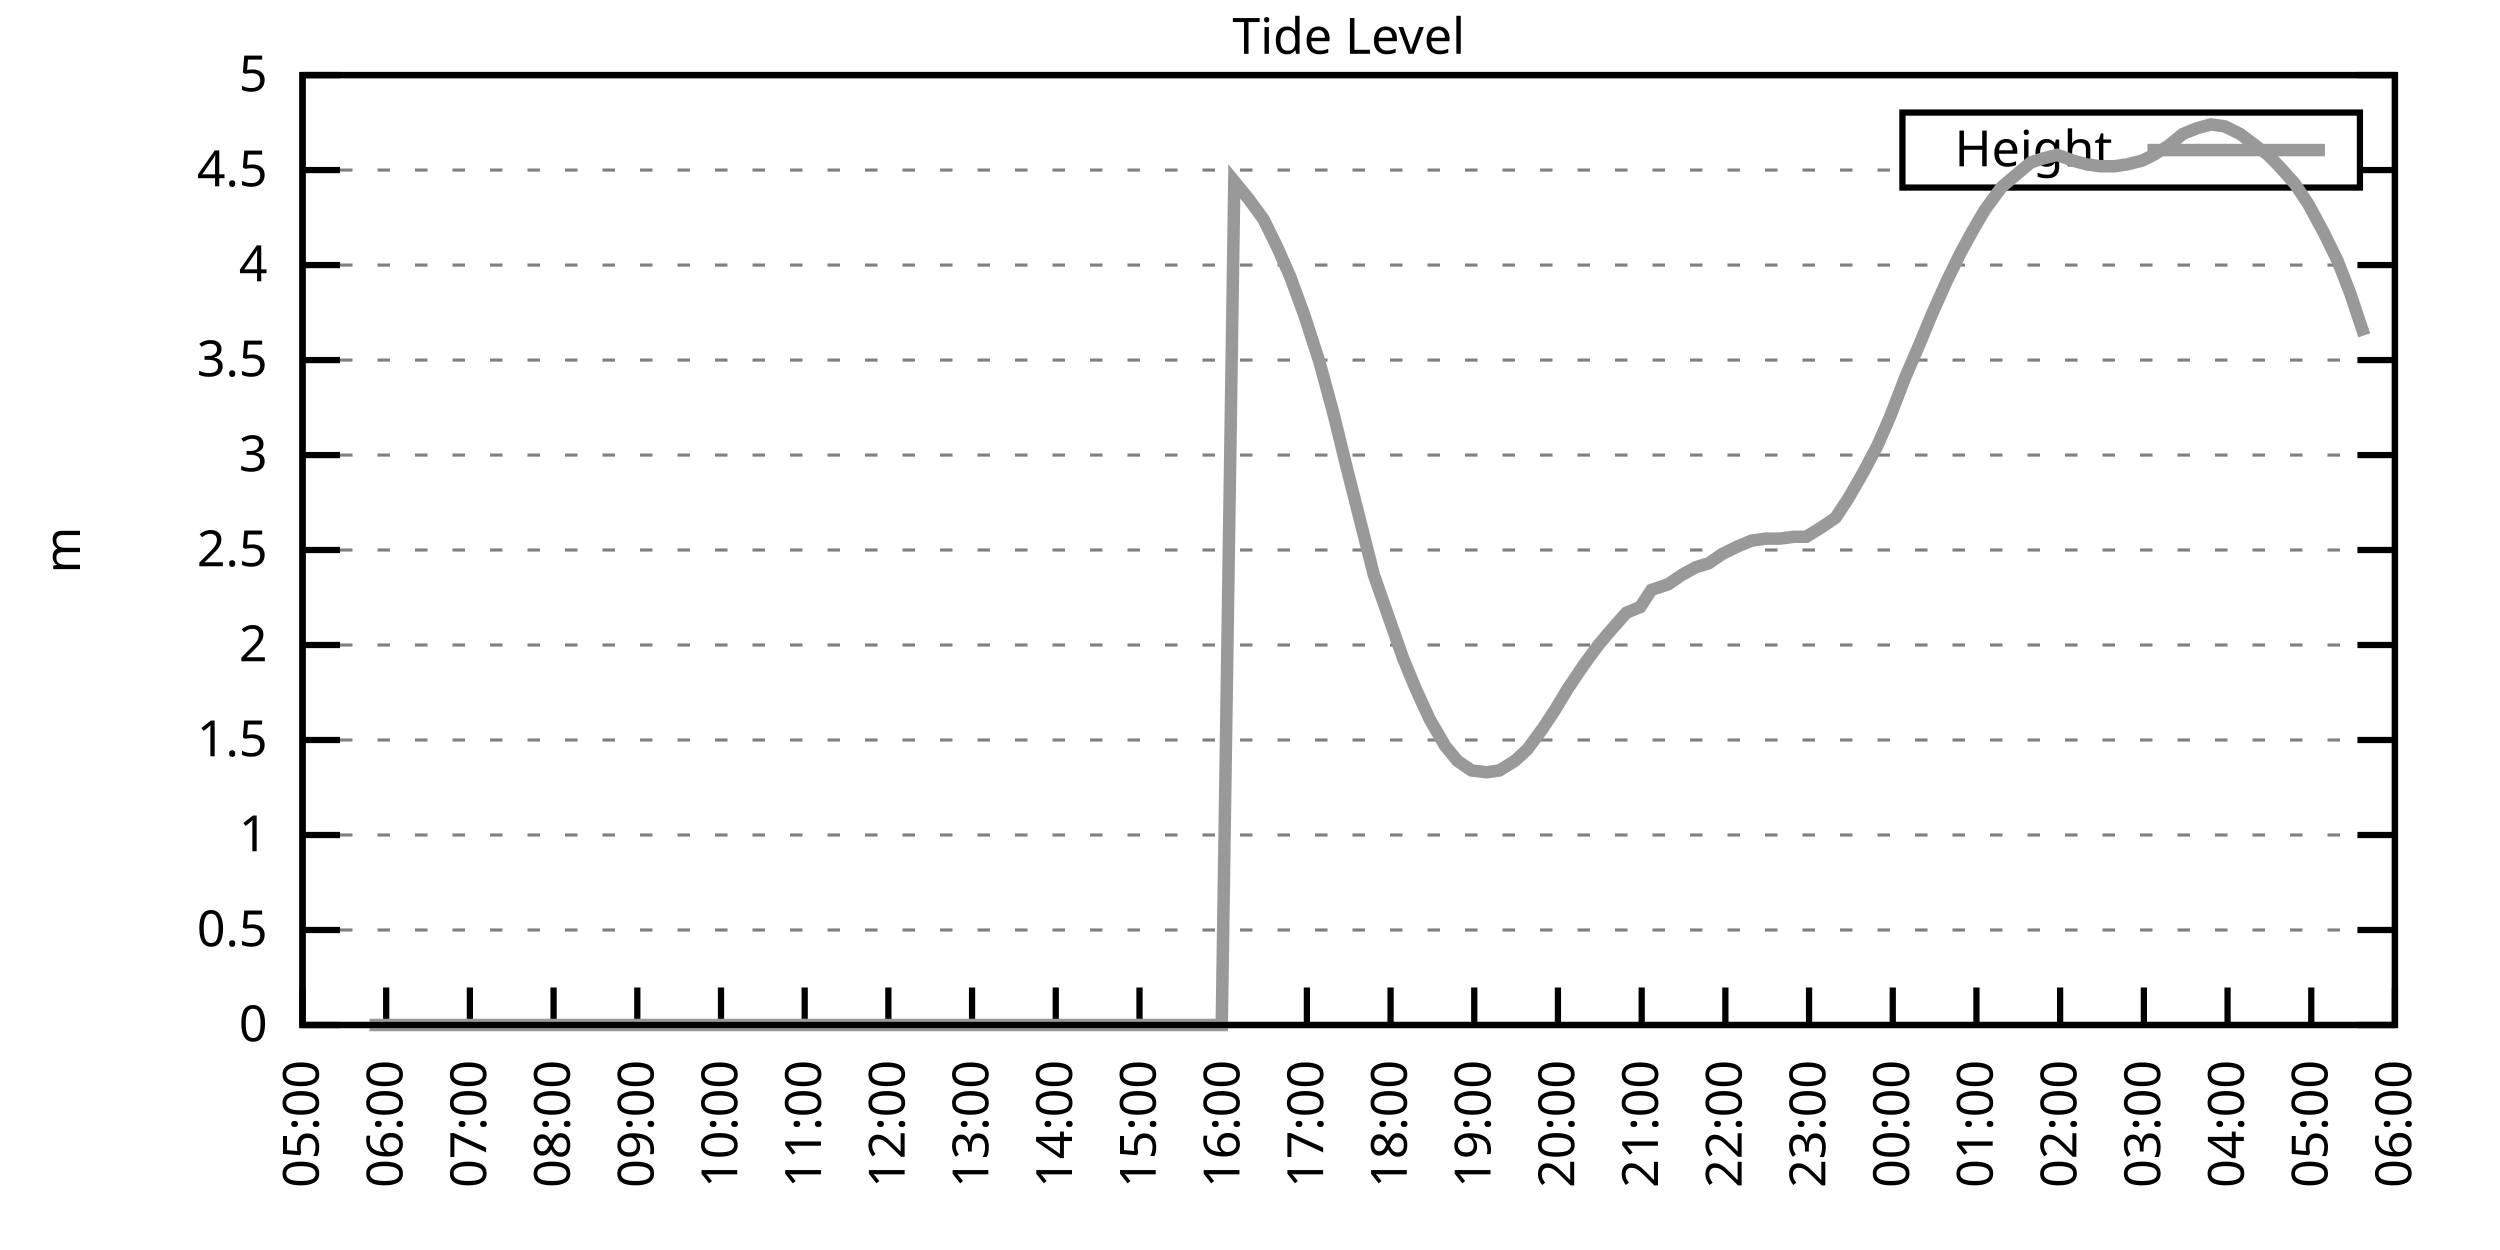
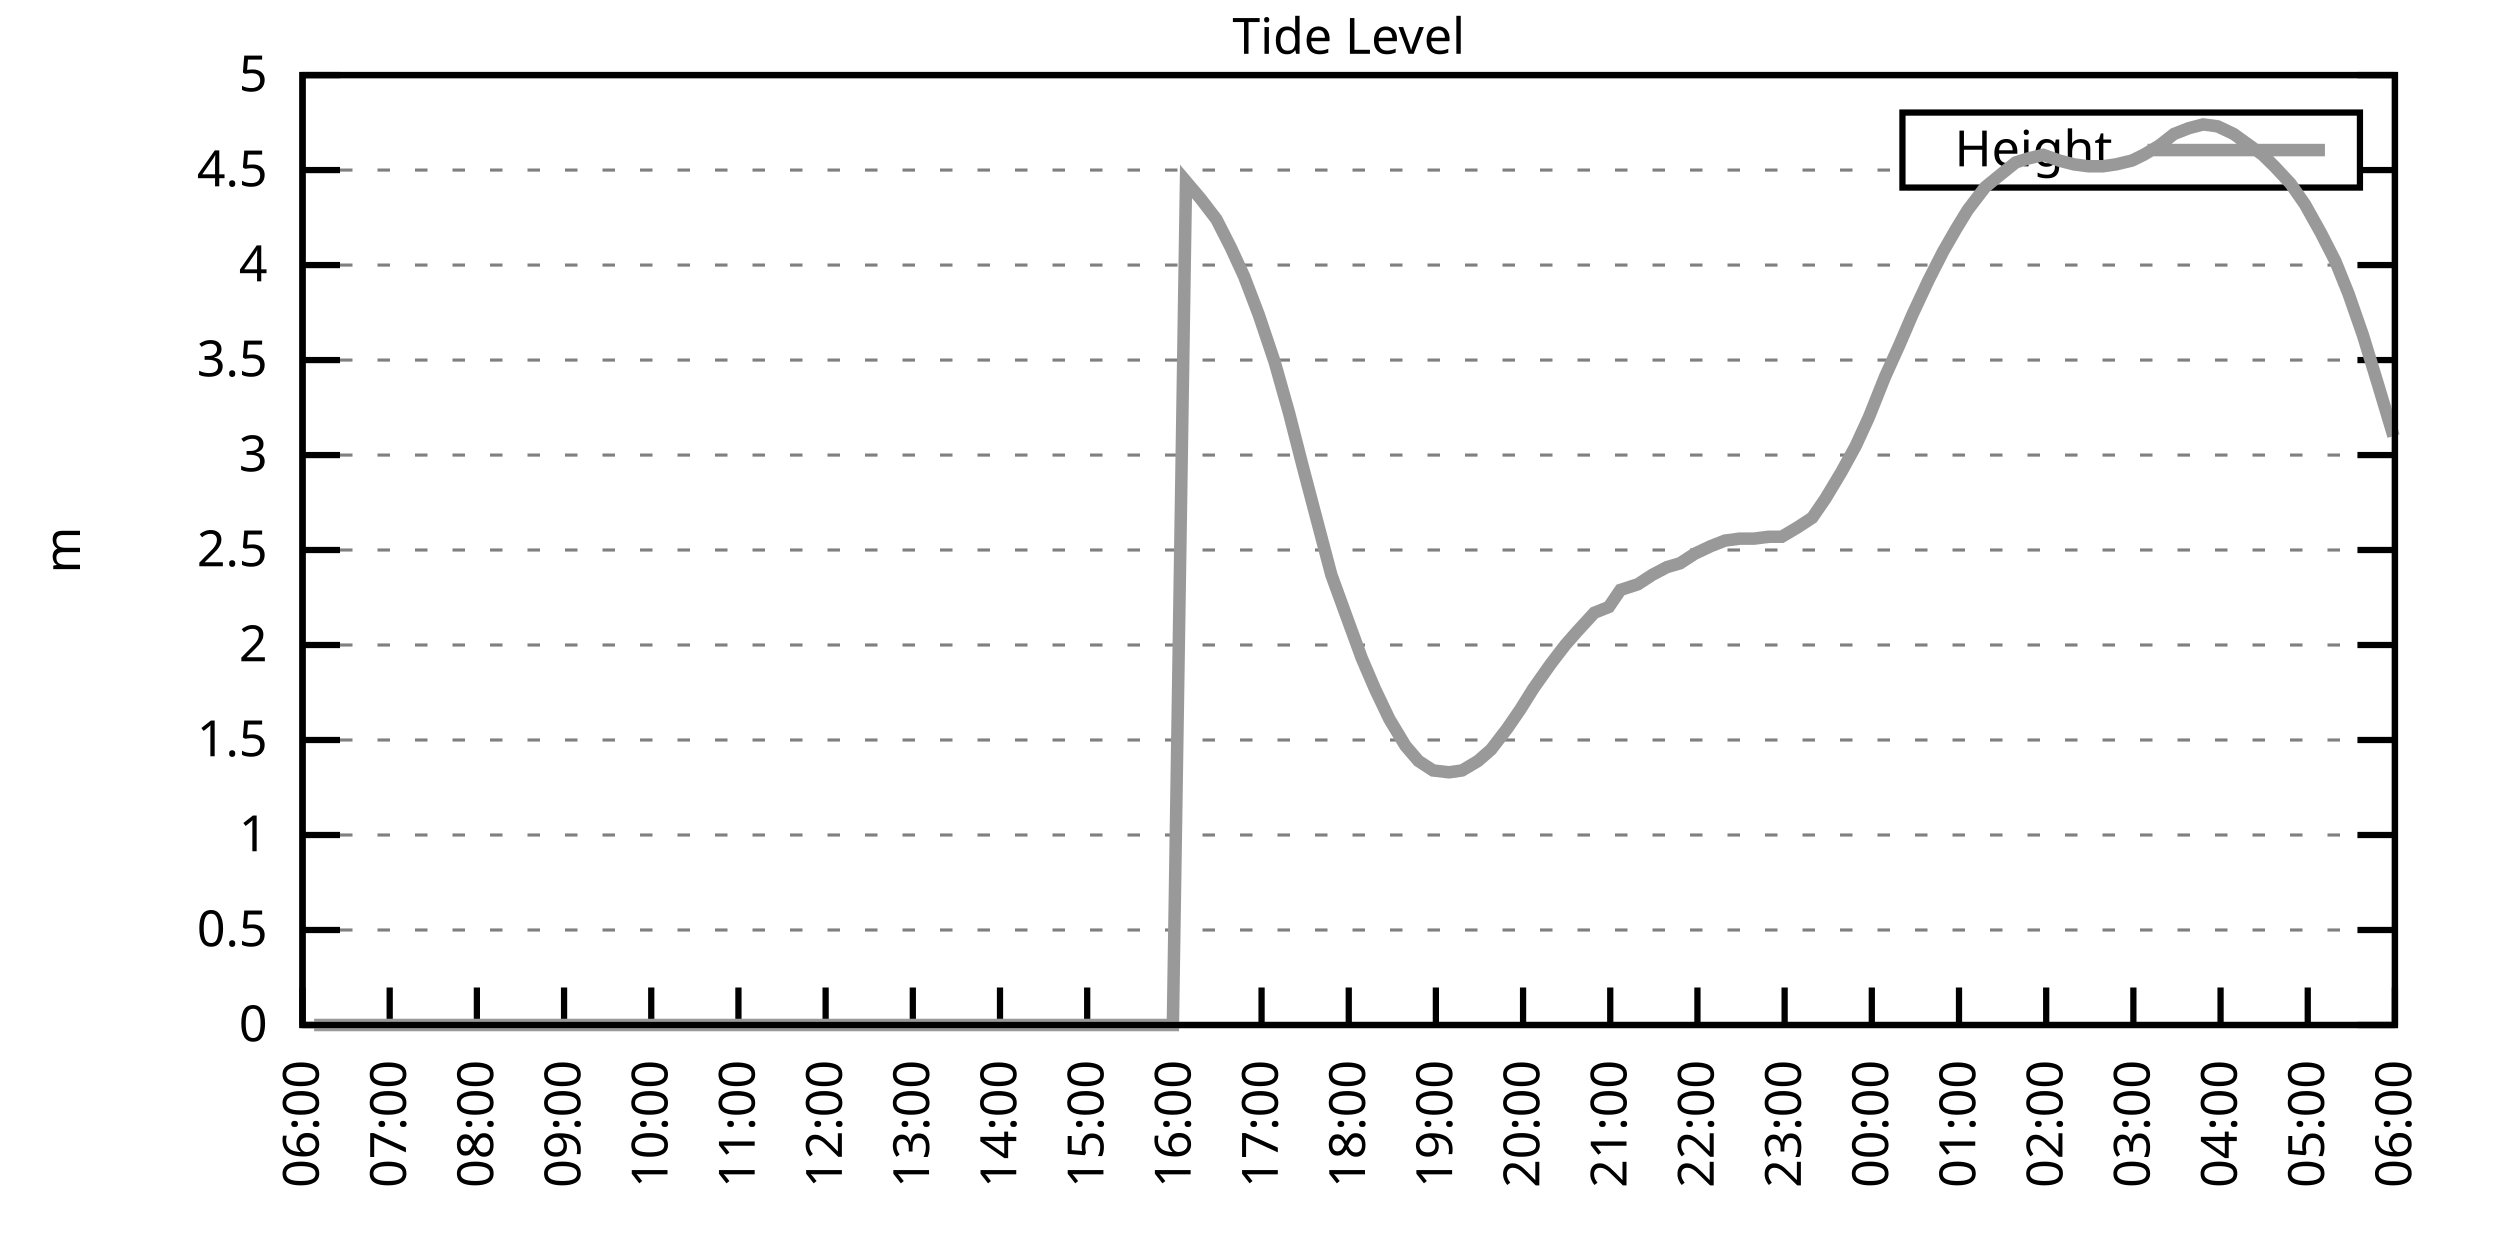
<svg xmlns="http://www.w3.org/2000/svg" xmlns:xlink="http://www.w3.org/1999/xlink" width="400" height="200" viewBox="0 0 400 200">
  <g id="gnuplot_canvas">
    <rect x="0" y="0" width="400" height="200" fill="none" />
    <defs>
      <circle id="gpDot" r="0.5" stroke-width="0.5" stroke="currentColor" />
      <path id="gpPt0" stroke-width="0.333" stroke="currentColor" d="M-1,0 h2 M0,-1 v2" />
      <path id="gpPt1" stroke-width="0.333" stroke="currentColor" d="M-1,-1 L1,1 M1,-1 L-1,1" />
      <path id="gpPt2" stroke-width="0.333" stroke="currentColor" d="M-1,0 L1,0 M0,-1 L0,1 M-1,-1 L1,1 M-1,1 L1,-1" />
      <rect id="gpPt3" stroke-width="0.333" stroke="currentColor" x="-1" y="-1" width="2" height="2" />
      <rect id="gpPt4" stroke-width="0.333" stroke="currentColor" fill="currentColor" x="-1" y="-1" width="2" height="2" />
      <circle id="gpPt5" stroke-width="0.333" stroke="currentColor" cx="0" cy="0" r="1" />
      <use xlink:href="#gpPt5" id="gpPt6" fill="currentColor" stroke="none" />
      <path id="gpPt7" stroke-width="0.333" stroke="currentColor" d="M0,-1.33 L-1.33,0.67 L1.33,0.67 z" />
      <use xlink:href="#gpPt7" id="gpPt8" fill="currentColor" stroke="none" />
      <use xlink:href="#gpPt7" id="gpPt9" stroke="currentColor" transform="rotate(180)" />
      <use xlink:href="#gpPt9" id="gpPt10" fill="currentColor" stroke="none" />
      <use xlink:href="#gpPt3" id="gpPt11" stroke="currentColor" transform="rotate(45)" />
      <use xlink:href="#gpPt11" id="gpPt12" fill="currentColor" stroke="none" />
      <path id="gpPt13" stroke-width="0.333" stroke="currentColor" d="M0,1.330 L1.265,0.411 L0.782,-1.067 L-0.782,-1.076 L-1.265,0.411 z" />
      <use xlink:href="#gpPt13" id="gpPt14" fill="currentColor" stroke="none" />
      <filter id="textbox" filterUnits="objectBoundingBox" x="0" y="0" height="1" width="1">
        <feFlood flood-color="white" flood-opacity="1" result="bgnd" />
        <feComposite in="SourceGraphic" in2="bgnd" operator="atop" />
      </filter>
      <filter id="greybox" filterUnits="objectBoundingBox" x="0" y="0" height="1" width="1">
        <feFlood flood-color="lightgrey" flood-opacity="1" result="grey" />
        <feComposite in="SourceGraphic" in2="grey" operator="atop" />
      </filter>
    </defs>
    <g fill="none" color="white" stroke="currentColor" stroke-width="1.00" stroke-linecap="butt" stroke-linejoin="miter">
</g>
    <g fill="none" color="black" stroke="currentColor" stroke-width="1.00" stroke-linecap="butt" stroke-linejoin="miter">
      <g stroke="none" shape-rendering="crispEdges">
        <polygon fill="rgb(255, 255, 255)" points="48.40,164.00 383.18,164.00 383.18,12.02 48.40,12.02 " />
      </g>
    </g>
    <g fill="none" color="black" stroke="currentColor" stroke-width="1.00" stroke-linecap="butt" stroke-linejoin="miter">
</g>
    <g fill="none" color="black" stroke="black" stroke-width="0.50" stroke-linecap="butt" stroke-linejoin="miter">
</g>
    <g fill="none" color="gray" stroke="currentColor" stroke-width="0.50" stroke-linecap="butt" stroke-linejoin="miter">
      <path stroke="gray" stroke-dasharray="2,4" class="gridline" d="M48.40,164.00 L383.19,164.00  " />
    </g>
    <g fill="none" color="gray" stroke="gray" stroke-width="1.00" stroke-linecap="butt" stroke-linejoin="miter">
</g>
    <g fill="none" color="black" stroke="currentColor" stroke-width="1.00" stroke-linecap="butt" stroke-linejoin="miter">
      <path stroke="black" d="M48.40,164.00 L54.40,164.00 M383.19,164.00 L377.19,164.00  " />
      <g transform="translate(42.80,166.60)" stroke="none" fill="black" font-family="Sans" font-size="8.00" text-anchor="end">
        <text>
          <tspan font-family="Sans"> 0</tspan>
        </text>
      </g>
    </g>
    <g fill="none" color="black" stroke="currentColor" stroke-width="1.00" stroke-linecap="butt" stroke-linejoin="miter">
</g>
    <g fill="none" color="black" stroke="black" stroke-width="0.50" stroke-linecap="butt" stroke-linejoin="miter">
</g>
    <g fill="none" color="gray" stroke="currentColor" stroke-width="0.50" stroke-linecap="butt" stroke-linejoin="miter">
      <path stroke="gray" stroke-dasharray="2,4" class="gridline" d="M48.40,148.80 L383.19,148.80  " />
    </g>
    <g fill="none" color="gray" stroke="gray" stroke-width="1.00" stroke-linecap="butt" stroke-linejoin="miter">
</g>
    <g fill="none" color="black" stroke="currentColor" stroke-width="1.00" stroke-linecap="butt" stroke-linejoin="miter">
      <path stroke="black" d="M48.40,148.80 L54.40,148.80 M383.19,148.80 L377.19,148.80  " />
      <g transform="translate(42.80,151.40)" stroke="none" fill="black" font-family="Sans" font-size="8.00" text-anchor="end">
        <text>
          <tspan font-family="Sans"> 0.5</tspan>
        </text>
      </g>
    </g>
    <g fill="none" color="black" stroke="currentColor" stroke-width="1.00" stroke-linecap="butt" stroke-linejoin="miter">
</g>
    <g fill="none" color="black" stroke="black" stroke-width="0.50" stroke-linecap="butt" stroke-linejoin="miter">
</g>
    <g fill="none" color="gray" stroke="currentColor" stroke-width="0.50" stroke-linecap="butt" stroke-linejoin="miter">
      <path stroke="gray" stroke-dasharray="2,4" class="gridline" d="M48.40,133.60 L383.19,133.60  " />
    </g>
    <g fill="none" color="gray" stroke="gray" stroke-width="1.00" stroke-linecap="butt" stroke-linejoin="miter">
</g>
    <g fill="none" color="black" stroke="currentColor" stroke-width="1.00" stroke-linecap="butt" stroke-linejoin="miter">
      <path stroke="black" d="M48.40,133.60 L54.40,133.60 M383.19,133.60 L377.19,133.60  " />
      <g transform="translate(42.80,136.20)" stroke="none" fill="black" font-family="Sans" font-size="8.00" text-anchor="end">
        <text>
          <tspan font-family="Sans"> 1</tspan>
        </text>
      </g>
    </g>
    <g fill="none" color="black" stroke="currentColor" stroke-width="1.00" stroke-linecap="butt" stroke-linejoin="miter">
</g>
    <g fill="none" color="black" stroke="black" stroke-width="0.50" stroke-linecap="butt" stroke-linejoin="miter">
</g>
    <g fill="none" color="gray" stroke="currentColor" stroke-width="0.50" stroke-linecap="butt" stroke-linejoin="miter">
      <path stroke="gray" stroke-dasharray="2,4" class="gridline" d="M48.40,118.40 L383.19,118.40  " />
    </g>
    <g fill="none" color="gray" stroke="gray" stroke-width="1.00" stroke-linecap="butt" stroke-linejoin="miter">
</g>
    <g fill="none" color="black" stroke="currentColor" stroke-width="1.00" stroke-linecap="butt" stroke-linejoin="miter">
      <path stroke="black" d="M48.40,118.40 L54.40,118.40 M383.19,118.40 L377.19,118.40  " />
      <g transform="translate(42.80,121.00)" stroke="none" fill="black" font-family="Sans" font-size="8.00" text-anchor="end">
        <text>
          <tspan font-family="Sans"> 1.5</tspan>
        </text>
      </g>
    </g>
    <g fill="none" color="black" stroke="currentColor" stroke-width="1.00" stroke-linecap="butt" stroke-linejoin="miter">
</g>
    <g fill="none" color="black" stroke="black" stroke-width="0.50" stroke-linecap="butt" stroke-linejoin="miter">
</g>
    <g fill="none" color="gray" stroke="currentColor" stroke-width="0.50" stroke-linecap="butt" stroke-linejoin="miter">
      <path stroke="gray" stroke-dasharray="2,4" class="gridline" d="M48.40,103.20 L383.19,103.20  " />
    </g>
    <g fill="none" color="gray" stroke="gray" stroke-width="1.00" stroke-linecap="butt" stroke-linejoin="miter">
</g>
    <g fill="none" color="black" stroke="currentColor" stroke-width="1.00" stroke-linecap="butt" stroke-linejoin="miter">
      <path stroke="black" d="M48.40,103.20 L54.40,103.20 M383.19,103.20 L377.19,103.20  " />
      <g transform="translate(42.80,105.80)" stroke="none" fill="black" font-family="Sans" font-size="8.00" text-anchor="end">
        <text>
          <tspan font-family="Sans"> 2</tspan>
        </text>
      </g>
    </g>
    <g fill="none" color="black" stroke="currentColor" stroke-width="1.00" stroke-linecap="butt" stroke-linejoin="miter">
</g>
    <g fill="none" color="black" stroke="black" stroke-width="0.50" stroke-linecap="butt" stroke-linejoin="miter">
</g>
    <g fill="none" color="gray" stroke="currentColor" stroke-width="0.50" stroke-linecap="butt" stroke-linejoin="miter">
      <path stroke="gray" stroke-dasharray="2,4" class="gridline" d="M48.40,88.00 L383.19,88.00  " />
    </g>
    <g fill="none" color="gray" stroke="gray" stroke-width="1.00" stroke-linecap="butt" stroke-linejoin="miter">
</g>
    <g fill="none" color="black" stroke="currentColor" stroke-width="1.00" stroke-linecap="butt" stroke-linejoin="miter">
      <path stroke="black" d="M48.40,88.00 L54.40,88.00 M383.19,88.00 L377.19,88.00  " />
      <g transform="translate(42.80,90.60)" stroke="none" fill="black" font-family="Sans" font-size="8.00" text-anchor="end">
        <text>
          <tspan font-family="Sans"> 2.5</tspan>
        </text>
      </g>
    </g>
    <g fill="none" color="black" stroke="currentColor" stroke-width="1.00" stroke-linecap="butt" stroke-linejoin="miter">
</g>
    <g fill="none" color="black" stroke="black" stroke-width="0.50" stroke-linecap="butt" stroke-linejoin="miter">
</g>
    <g fill="none" color="gray" stroke="currentColor" stroke-width="0.50" stroke-linecap="butt" stroke-linejoin="miter">
      <path stroke="gray" stroke-dasharray="2,4" class="gridline" d="M48.40,72.81 L383.19,72.81  " />
    </g>
    <g fill="none" color="gray" stroke="gray" stroke-width="1.00" stroke-linecap="butt" stroke-linejoin="miter">
</g>
    <g fill="none" color="black" stroke="currentColor" stroke-width="1.00" stroke-linecap="butt" stroke-linejoin="miter">
      <path stroke="black" d="M48.40,72.81 L54.40,72.81 M383.19,72.81 L377.19,72.81  " />
      <g transform="translate(42.80,75.41)" stroke="none" fill="black" font-family="Sans" font-size="8.00" text-anchor="end">
        <text>
          <tspan font-family="Sans"> 3</tspan>
        </text>
      </g>
    </g>
    <g fill="none" color="black" stroke="currentColor" stroke-width="1.00" stroke-linecap="butt" stroke-linejoin="miter">
</g>
    <g fill="none" color="black" stroke="black" stroke-width="0.50" stroke-linecap="butt" stroke-linejoin="miter">
</g>
    <g fill="none" color="gray" stroke="currentColor" stroke-width="0.50" stroke-linecap="butt" stroke-linejoin="miter">
      <path stroke="gray" stroke-dasharray="2,4" class="gridline" d="M48.40,57.61 L383.19,57.61  " />
    </g>
    <g fill="none" color="gray" stroke="gray" stroke-width="1.00" stroke-linecap="butt" stroke-linejoin="miter">
</g>
    <g fill="none" color="black" stroke="currentColor" stroke-width="1.00" stroke-linecap="butt" stroke-linejoin="miter">
      <path stroke="black" d="M48.40,57.61 L54.40,57.61 M383.19,57.61 L377.19,57.61  " />
      <g transform="translate(42.80,60.21)" stroke="none" fill="black" font-family="Sans" font-size="8.00" text-anchor="end">
        <text>
          <tspan font-family="Sans"> 3.5</tspan>
        </text>
      </g>
    </g>
    <g fill="none" color="black" stroke="currentColor" stroke-width="1.00" stroke-linecap="butt" stroke-linejoin="miter">
</g>
    <g fill="none" color="black" stroke="black" stroke-width="0.50" stroke-linecap="butt" stroke-linejoin="miter">
</g>
    <g fill="none" color="gray" stroke="currentColor" stroke-width="0.50" stroke-linecap="butt" stroke-linejoin="miter">
      <path stroke="gray" stroke-dasharray="2,4" class="gridline" d="M48.40,42.41 L383.19,42.41  " />
    </g>
    <g fill="none" color="gray" stroke="gray" stroke-width="1.00" stroke-linecap="butt" stroke-linejoin="miter">
</g>
    <g fill="none" color="black" stroke="currentColor" stroke-width="1.00" stroke-linecap="butt" stroke-linejoin="miter">
      <path stroke="black" d="M48.40,42.41 L54.40,42.41 M383.19,42.41 L377.19,42.41  " />
      <g transform="translate(42.80,45.01)" stroke="none" fill="black" font-family="Sans" font-size="8.00" text-anchor="end">
        <text>
          <tspan font-family="Sans"> 4</tspan>
        </text>
      </g>
    </g>
    <g fill="none" color="black" stroke="currentColor" stroke-width="1.00" stroke-linecap="butt" stroke-linejoin="miter">
</g>
    <g fill="none" color="black" stroke="black" stroke-width="0.50" stroke-linecap="butt" stroke-linejoin="miter">
</g>
    <g fill="none" color="gray" stroke="currentColor" stroke-width="0.50" stroke-linecap="butt" stroke-linejoin="miter">
      <path stroke="gray" stroke-dasharray="2,4" class="gridline" d="M48.40,27.21 L304.39,27.21 M377.59,27.21 L383.19,27.21  " />
    </g>
    <g fill="none" color="gray" stroke="gray" stroke-width="1.00" stroke-linecap="butt" stroke-linejoin="miter">
</g>
    <g fill="none" color="black" stroke="currentColor" stroke-width="1.00" stroke-linecap="butt" stroke-linejoin="miter">
      <path stroke="black" d="M48.40,27.21 L54.40,27.21 M383.19,27.21 L377.19,27.21  " />
      <g transform="translate(42.80,29.81)" stroke="none" fill="black" font-family="Sans" font-size="8.00" text-anchor="end">
        <text>
          <tspan font-family="Sans"> 4.5</tspan>
        </text>
      </g>
    </g>
    <g fill="none" color="black" stroke="currentColor" stroke-width="1.00" stroke-linecap="butt" stroke-linejoin="miter">
</g>
    <g fill="none" color="black" stroke="black" stroke-width="0.50" stroke-linecap="butt" stroke-linejoin="miter">
</g>
    <g fill="none" color="gray" stroke="currentColor" stroke-width="0.50" stroke-linecap="butt" stroke-linejoin="miter">
      <path stroke="gray" stroke-dasharray="2,4" class="gridline" d="M48.40,12.01 L383.19,12.01  " />
    </g>
    <g fill="none" color="gray" stroke="gray" stroke-width="1.00" stroke-linecap="butt" stroke-linejoin="miter">
</g>
    <g fill="none" color="black" stroke="currentColor" stroke-width="1.00" stroke-linecap="butt" stroke-linejoin="miter">
      <path stroke="black" d="M48.40,12.01 L54.40,12.01 M383.19,12.01 L377.19,12.01  " />
      <g transform="translate(42.80,14.61)" stroke="none" fill="black" font-family="Sans" font-size="8.00" text-anchor="end">
        <text>
          <tspan font-family="Sans"> 5</tspan>
        </text>
      </g>
    </g>
    <g fill="none" color="black" stroke="currentColor" stroke-width="1.00" stroke-linecap="butt" stroke-linejoin="miter">
      <path stroke="black" d="M48.40,164.00 L48.40,158.00  " />
      <g transform="translate(51.00,169.60) rotate(270.00)" stroke="none" fill="black" font-family="Sans" font-size="8.00" text-anchor="end">
        <text>
-           <tspan font-family="Sans">05:00</tspan>
-         </text>
-       </g>
-     </g>
-     <g fill="none" color="black" stroke="currentColor" stroke-width="1.00" stroke-linecap="butt" stroke-linejoin="miter">
-       <path stroke="black" d="M61.79,164.00 L61.79,158.00  " />
-       <g transform="translate(64.39,169.60) rotate(270.00)" stroke="none" fill="black" font-family="Sans" font-size="8.00" text-anchor="end">
-         <text>
          <tspan font-family="Sans">06:00</tspan>
        </text>
      </g>
    </g>
    <g fill="none" color="black" stroke="currentColor" stroke-width="1.00" stroke-linecap="butt" stroke-linejoin="miter">
-       <path stroke="black" d="M75.18,164.00 L75.18,158.00  " />
-       <g transform="translate(77.78,169.60) rotate(270.00)" stroke="none" fill="black" font-family="Sans" font-size="8.00" text-anchor="end">
+       <path stroke="black" d="M62.35,164.00 L62.35,158.00  " />
+       <g transform="translate(64.95,169.60) rotate(270.00)" stroke="none" fill="black" font-family="Sans" font-size="8.00" text-anchor="end">
        <text>
          <tspan font-family="Sans">07:00</tspan>
        </text>
      </g>
    </g>
    <g fill="none" color="black" stroke="currentColor" stroke-width="1.00" stroke-linecap="butt" stroke-linejoin="miter">
-       <path stroke="black" d="M88.57,164.00 L88.57,158.00  " />
-       <g transform="translate(91.17,169.60) rotate(270.00)" stroke="none" fill="black" font-family="Sans" font-size="8.00" text-anchor="end">
+       <path stroke="black" d="M76.30,164.00 L76.30,158.00  " />
+       <g transform="translate(78.90,169.60) rotate(270.00)" stroke="none" fill="black" font-family="Sans" font-size="8.00" text-anchor="end">
        <text>
          <tspan font-family="Sans">08:00</tspan>
        </text>
      </g>
    </g>
    <g fill="none" color="black" stroke="currentColor" stroke-width="1.00" stroke-linecap="butt" stroke-linejoin="miter">
-       <path stroke="black" d="M101.97,164.00 L101.97,158.00  " />
-       <g transform="translate(104.57,169.60) rotate(270.00)" stroke="none" fill="black" font-family="Sans" font-size="8.00" text-anchor="end">
+       <path stroke="black" d="M90.25,164.00 L90.25,158.00  " />
+       <g transform="translate(92.85,169.60) rotate(270.00)" stroke="none" fill="black" font-family="Sans" font-size="8.00" text-anchor="end">
        <text>
          <tspan font-family="Sans">09:00</tspan>
        </text>
      </g>
    </g>
    <g fill="none" color="black" stroke="currentColor" stroke-width="1.00" stroke-linecap="butt" stroke-linejoin="miter">
-       <path stroke="black" d="M115.36,164.00 L115.36,158.00  " />
-       <g transform="translate(117.96,169.60) rotate(270.00)" stroke="none" fill="black" font-family="Sans" font-size="8.00" text-anchor="end">
+       <path stroke="black" d="M104.20,164.00 L104.20,158.00  " />
+       <g transform="translate(106.80,169.60) rotate(270.00)" stroke="none" fill="black" font-family="Sans" font-size="8.00" text-anchor="end">
        <text>
          <tspan font-family="Sans">10:00</tspan>
        </text>
      </g>
    </g>
    <g fill="none" color="black" stroke="currentColor" stroke-width="1.00" stroke-linecap="butt" stroke-linejoin="miter">
-       <path stroke="black" d="M128.75,164.00 L128.75,158.00  " />
-       <g transform="translate(131.35,169.60) rotate(270.00)" stroke="none" fill="black" font-family="Sans" font-size="8.00" text-anchor="end">
+       <path stroke="black" d="M118.15,164.00 L118.15,158.00  " />
+       <g transform="translate(120.75,169.60) rotate(270.00)" stroke="none" fill="black" font-family="Sans" font-size="8.00" text-anchor="end">
        <text>
          <tspan font-family="Sans">11:00</tspan>
        </text>
      </g>
    </g>
    <g fill="none" color="black" stroke="currentColor" stroke-width="1.00" stroke-linecap="butt" stroke-linejoin="miter">
-       <path stroke="black" d="M142.14,164.00 L142.14,158.00  " />
-       <g transform="translate(144.74,169.60) rotate(270.00)" stroke="none" fill="black" font-family="Sans" font-size="8.00" text-anchor="end">
+       <path stroke="black" d="M132.10,164.00 L132.10,158.00  " />
+       <g transform="translate(134.70,169.60) rotate(270.00)" stroke="none" fill="black" font-family="Sans" font-size="8.00" text-anchor="end">
        <text>
          <tspan font-family="Sans">12:00</tspan>
        </text>
      </g>
    </g>
    <g fill="none" color="black" stroke="currentColor" stroke-width="1.00" stroke-linecap="butt" stroke-linejoin="miter">
-       <path stroke="black" d="M155.53,164.00 L155.53,158.00  " />
-       <g transform="translate(158.13,169.60) rotate(270.00)" stroke="none" fill="black" font-family="Sans" font-size="8.00" text-anchor="end">
+       <path stroke="black" d="M146.05,164.00 L146.05,158.00  " />
+       <g transform="translate(148.65,169.60) rotate(270.00)" stroke="none" fill="black" font-family="Sans" font-size="8.00" text-anchor="end">
        <text>
          <tspan font-family="Sans">13:00</tspan>
        </text>
      </g>
    </g>
    <g fill="none" color="black" stroke="currentColor" stroke-width="1.00" stroke-linecap="butt" stroke-linejoin="miter">
-       <path stroke="black" d="M168.92,164.00 L168.92,158.00  " />
-       <g transform="translate(171.52,169.60) rotate(270.00)" stroke="none" fill="black" font-family="Sans" font-size="8.00" text-anchor="end">
+       <path stroke="black" d="M160.00,164.00 L160.00,158.00  " />
+       <g transform="translate(162.60,169.60) rotate(270.00)" stroke="none" fill="black" font-family="Sans" font-size="8.00" text-anchor="end">
        <text>
          <tspan font-family="Sans">14:00</tspan>
        </text>
      </g>
    </g>
    <g fill="none" color="black" stroke="currentColor" stroke-width="1.00" stroke-linecap="butt" stroke-linejoin="miter">
-       <path stroke="black" d="M182.32,164.00 L182.32,158.00  " />
-       <g transform="translate(184.92,169.60) rotate(270.00)" stroke="none" fill="black" font-family="Sans" font-size="8.00" text-anchor="end">
+       <path stroke="black" d="M173.95,164.00 L173.95,158.00  " />
+       <g transform="translate(176.55,169.60) rotate(270.00)" stroke="none" fill="black" font-family="Sans" font-size="8.00" text-anchor="end">
        <text>
          <tspan font-family="Sans">15:00</tspan>
        </text>
      </g>
    </g>
    <g fill="none" color="black" stroke="currentColor" stroke-width="1.00" stroke-linecap="butt" stroke-linejoin="miter">
-       <path stroke="black" d="M195.71,164.00 L195.71,158.00  " />
-       <g transform="translate(198.31,169.60) rotate(270.00)" stroke="none" fill="black" font-family="Sans" font-size="8.00" text-anchor="end">
+       <path stroke="black" d="M187.90,164.00 L187.90,158.00  " />
+       <g transform="translate(190.50,169.60) rotate(270.00)" stroke="none" fill="black" font-family="Sans" font-size="8.00" text-anchor="end">
        <text>
          <tspan font-family="Sans">16:00</tspan>
        </text>
      </g>
    </g>
    <g fill="none" color="black" stroke="currentColor" stroke-width="1.00" stroke-linecap="butt" stroke-linejoin="miter">
-       <path stroke="black" d="M209.10,164.00 L209.10,158.00  " />
-       <g transform="translate(211.70,169.60) rotate(270.00)" stroke="none" fill="black" font-family="Sans" font-size="8.00" text-anchor="end">
+       <path stroke="black" d="M201.85,164.00 L201.85,158.00  " />
+       <g transform="translate(204.45,169.60) rotate(270.00)" stroke="none" fill="black" font-family="Sans" font-size="8.00" text-anchor="end">
        <text>
          <tspan font-family="Sans">17:00</tspan>
        </text>
      </g>
    </g>
    <g fill="none" color="black" stroke="currentColor" stroke-width="1.00" stroke-linecap="butt" stroke-linejoin="miter">
-       <path stroke="black" d="M222.49,164.00 L222.49,158.00  " />
-       <g transform="translate(225.09,169.60) rotate(270.00)" stroke="none" fill="black" font-family="Sans" font-size="8.00" text-anchor="end">
+       <path stroke="black" d="M215.80,164.00 L215.80,158.00  " />
+       <g transform="translate(218.40,169.60) rotate(270.00)" stroke="none" fill="black" font-family="Sans" font-size="8.00" text-anchor="end">
        <text>
          <tspan font-family="Sans">18:00</tspan>
        </text>
      </g>
    </g>
    <g fill="none" color="black" stroke="currentColor" stroke-width="1.00" stroke-linecap="butt" stroke-linejoin="miter">
-       <path stroke="black" d="M235.88,164.00 L235.88,158.00  " />
-       <g transform="translate(238.48,169.60) rotate(270.00)" stroke="none" fill="black" font-family="Sans" font-size="8.00" text-anchor="end">
+       <path stroke="black" d="M229.74,164.00 L229.74,158.00  " />
+       <g transform="translate(232.34,169.60) rotate(270.00)" stroke="none" fill="black" font-family="Sans" font-size="8.00" text-anchor="end">
        <text>
          <tspan font-family="Sans">19:00</tspan>
        </text>
      </g>
    </g>
    <g fill="none" color="black" stroke="currentColor" stroke-width="1.00" stroke-linecap="butt" stroke-linejoin="miter">
-       <path stroke="black" d="M249.27,164.00 L249.27,158.00  " />
-       <g transform="translate(251.87,169.60) rotate(270.00)" stroke="none" fill="black" font-family="Sans" font-size="8.00" text-anchor="end">
+       <path stroke="black" d="M243.69,164.00 L243.69,158.00  " />
+       <g transform="translate(246.29,169.60) rotate(270.00)" stroke="none" fill="black" font-family="Sans" font-size="8.00" text-anchor="end">
        <text>
          <tspan font-family="Sans">20:00</tspan>
        </text>
      </g>
    </g>
    <g fill="none" color="black" stroke="currentColor" stroke-width="1.00" stroke-linecap="butt" stroke-linejoin="miter">
-       <path stroke="black" d="M262.67,164.00 L262.67,158.00  " />
-       <g transform="translate(265.27,169.60) rotate(270.00)" stroke="none" fill="black" font-family="Sans" font-size="8.00" text-anchor="end">
+       <path stroke="black" d="M257.64,164.00 L257.64,158.00  " />
+       <g transform="translate(260.24,169.60) rotate(270.00)" stroke="none" fill="black" font-family="Sans" font-size="8.00" text-anchor="end">
        <text>
          <tspan font-family="Sans">21:00</tspan>
        </text>
      </g>
    </g>
    <g fill="none" color="black" stroke="currentColor" stroke-width="1.00" stroke-linecap="butt" stroke-linejoin="miter">
-       <path stroke="black" d="M276.06,164.00 L276.06,158.00  " />
-       <g transform="translate(278.66,169.60) rotate(270.00)" stroke="none" fill="black" font-family="Sans" font-size="8.00" text-anchor="end">
+       <path stroke="black" d="M271.59,164.00 L271.59,158.00  " />
+       <g transform="translate(274.19,169.60) rotate(270.00)" stroke="none" fill="black" font-family="Sans" font-size="8.00" text-anchor="end">
        <text>
          <tspan font-family="Sans">22:00</tspan>
        </text>
      </g>
    </g>
    <g fill="none" color="black" stroke="currentColor" stroke-width="1.00" stroke-linecap="butt" stroke-linejoin="miter">
-       <path stroke="black" d="M289.45,164.00 L289.45,158.00  " />
-       <g transform="translate(292.05,169.60) rotate(270.00)" stroke="none" fill="black" font-family="Sans" font-size="8.00" text-anchor="end">
+       <path stroke="black" d="M285.54,164.00 L285.54,158.00  " />
+       <g transform="translate(288.14,169.60) rotate(270.00)" stroke="none" fill="black" font-family="Sans" font-size="8.00" text-anchor="end">
        <text>
          <tspan font-family="Sans">23:00</tspan>
        </text>
      </g>
    </g>
    <g fill="none" color="black" stroke="currentColor" stroke-width="1.00" stroke-linecap="butt" stroke-linejoin="miter">
-       <path stroke="black" d="M302.84,164.00 L302.84,158.00  " />
-       <g transform="translate(305.44,169.60) rotate(270.00)" stroke="none" fill="black" font-family="Sans" font-size="8.00" text-anchor="end">
+       <path stroke="black" d="M299.49,164.00 L299.49,158.00  " />
+       <g transform="translate(302.09,169.60) rotate(270.00)" stroke="none" fill="black" font-family="Sans" font-size="8.00" text-anchor="end">
        <text>
          <tspan font-family="Sans">00:00</tspan>
        </text>
      </g>
    </g>
    <g fill="none" color="black" stroke="currentColor" stroke-width="1.00" stroke-linecap="butt" stroke-linejoin="miter">
-       <path stroke="black" d="M316.23,164.00 L316.23,158.00  " />
-       <g transform="translate(318.83,169.60) rotate(270.00)" stroke="none" fill="black" font-family="Sans" font-size="8.00" text-anchor="end">
+       <path stroke="black" d="M313.44,164.00 L313.44,158.00  " />
+       <g transform="translate(316.04,169.60) rotate(270.00)" stroke="none" fill="black" font-family="Sans" font-size="8.00" text-anchor="end">
        <text>
          <tspan font-family="Sans">01:00</tspan>
        </text>
      </g>
    </g>
    <g fill="none" color="black" stroke="currentColor" stroke-width="1.00" stroke-linecap="butt" stroke-linejoin="miter">
-       <path stroke="black" d="M329.62,164.00 L329.62,158.00  " />
-       <g transform="translate(332.22,169.60) rotate(270.00)" stroke="none" fill="black" font-family="Sans" font-size="8.00" text-anchor="end">
+       <path stroke="black" d="M327.39,164.00 L327.39,158.00  " />
+       <g transform="translate(329.99,169.60) rotate(270.00)" stroke="none" fill="black" font-family="Sans" font-size="8.00" text-anchor="end">
        <text>
          <tspan font-family="Sans">02:00</tspan>
        </text>
      </g>
    </g>
    <g fill="none" color="black" stroke="currentColor" stroke-width="1.00" stroke-linecap="butt" stroke-linejoin="miter">
-       <path stroke="black" d="M343.02,164.00 L343.02,158.00  " />
-       <g transform="translate(345.62,169.60) rotate(270.00)" stroke="none" fill="black" font-family="Sans" font-size="8.00" text-anchor="end">
+       <path stroke="black" d="M341.34,164.00 L341.34,158.00  " />
+       <g transform="translate(343.94,169.60) rotate(270.00)" stroke="none" fill="black" font-family="Sans" font-size="8.00" text-anchor="end">
        <text>
          <tspan font-family="Sans">03:00</tspan>
        </text>
      </g>
    </g>
    <g fill="none" color="black" stroke="currentColor" stroke-width="1.00" stroke-linecap="butt" stroke-linejoin="miter">
-       <path stroke="black" d="M356.41,164.00 L356.41,158.00  " />
-       <g transform="translate(359.01,169.60) rotate(270.00)" stroke="none" fill="black" font-family="Sans" font-size="8.00" text-anchor="end">
+       <path stroke="black" d="M355.29,164.00 L355.29,158.00  " />
+       <g transform="translate(357.89,169.60) rotate(270.00)" stroke="none" fill="black" font-family="Sans" font-size="8.00" text-anchor="end">
        <text>
          <tspan font-family="Sans">04:00</tspan>
        </text>
      </g>
    </g>
    <g fill="none" color="black" stroke="currentColor" stroke-width="1.00" stroke-linecap="butt" stroke-linejoin="miter">
-       <path stroke="black" d="M369.80,164.00 L369.80,158.00  " />
-       <g transform="translate(372.40,169.60) rotate(270.00)" stroke="none" fill="black" font-family="Sans" font-size="8.00" text-anchor="end">
+       <path stroke="black" d="M369.24,164.00 L369.24,158.00  " />
+       <g transform="translate(371.84,169.60) rotate(270.00)" stroke="none" fill="black" font-family="Sans" font-size="8.00" text-anchor="end">
        <text>
          <tspan font-family="Sans">05:00</tspan>
        </text>
      </g>
    </g>
    <g fill="none" color="black" stroke="currentColor" stroke-width="1.00" stroke-linecap="butt" stroke-linejoin="miter">
      <path stroke="black" d="M383.19,164.00 L383.19,158.00  " />
      <g transform="translate(385.79,169.60) rotate(270.00)" stroke="none" fill="black" font-family="Sans" font-size="8.00" text-anchor="end">
        <text>
          <tspan font-family="Sans">06:00</tspan>
        </text>
      </g>
    </g>
    <g fill="none" color="black" stroke="currentColor" stroke-width="1.00" stroke-linecap="butt" stroke-linejoin="miter">
</g>
    <g fill="none" color="black" stroke="currentColor" stroke-width="1.00" stroke-linecap="butt" stroke-linejoin="miter">
      <path stroke="black" d="M48.40,12.01 L48.40,164.00 L383.19,164.00 L383.19,12.01 L48.40,12.01 Z  " />
    </g>
    <g fill="none" color="black" stroke="currentColor" stroke-width="1.00" stroke-linecap="butt" stroke-linejoin="miter">
</g>
    <g fill="none" color="black" stroke="currentColor" stroke-width="1.00" stroke-linecap="butt" stroke-linejoin="miter">
      <path stroke="black" d="M304.39,30.01 L304.39,18.01 L377.59,18.01 L377.59,30.01 L304.39,30.01 Z  " />
    </g>
    <g id="Tide_level_plot_1">
      <g fill="none" color="white" stroke="black" stroke-width="2.00" stroke-linecap="butt" stroke-linejoin="miter">
</g>
      <g fill="none" color="black" stroke="currentColor" stroke-width="2.00" stroke-linecap="butt" stroke-linejoin="miter">
        <g transform="translate(337.99,26.61)" stroke="none" fill="black" font-family="Sans" font-size="8.00" text-anchor="end">
          <text>
            <tspan font-family="Sans">Height</tspan>
          </text>
        </g>
      </g>
      <g fill="none" color="black" stroke="currentColor" stroke-width="2.00" stroke-linecap="butt" stroke-linejoin="miter">
-         <path stroke="rgb(153, 153, 153)" d="M343.59,24.01 L371.99,24.01 M59.11,164.00 L61.57,164.00 L63.58,164.00 L66.03,164.00 L68.04,164.00 L70.50,164.00   L72.73,164.00 L74.74,164.00 L77.19,164.00 L79.42,164.00 L81.43,164.00 L83.66,164.00 L85.90,164.00 L88.13,164.00   L90.14,164.00 L92.59,164.00 L95.05,164.00 L97.06,164.00 L99.51,164.00 L101.52,164.00 L103.53,164.00 L105.98,164.00   L108.44,164.00 L110.67,164.00 L112.68,164.00 L114.91,164.00 L116.92,164.00 L119.38,164.00 L121.83,164.00 L123.62,164.00   L126.07,164.00 L128.30,164.00 L130.54,164.00 L132.77,164.00 L135.22,164.00 L137.23,164.00 L139.69,164.00 L141.69,164.00   L144.15,164.00 L146.38,164.00 L148.39,164.00 L150.62,164.00 L152.85,164.00 L155.31,164.00 L157.32,164.00 L159.77,164.00   L162.01,164.00 L164.01,164.00 L166.47,164.00 L168.70,164.00 L170.71,164.00 L172.94,164.00 L175.17,164.00 L177.41,164.00   L179.64,164.00 L182.09,164.00 L184.32,164.00 L186.56,164.00 L188.57,164.00 L191.02,164.00 L193.03,164.00 L195.48,164.00   L197.49,29.03 L199.73,31.77 L202.18,35.11 L204.41,39.67 L206.42,44.23 L208.65,50.31 L211.11,57.91 L213.34,66.12   L215.35,74.33 L217.58,83.14 L219.81,91.96 L222.04,98.34 L224.50,105.33 L226.51,110.20 L228.74,115.06 L231.20,119.31   L233.20,121.75 L235.44,123.27 L237.89,123.57 L239.90,123.27 L242.36,121.75 L244.36,119.92 L246.82,116.58 L248.83,113.54   L250.84,110.20 L253.51,106.24 L255.75,103.20 L257.53,101.08 L260.21,98.04 L262.44,97.12 L264.23,94.39 L266.91,93.48   L269.14,91.96 L271.37,90.74 L273.38,90.13 L275.61,88.61 L278.07,87.40 L280.30,86.49 L282.53,86.18 L284.76,86.18   L286.99,85.88 L289.00,85.88 L291.46,84.36 L293.69,82.84 L295.70,79.80 L298.15,75.54 L300.39,71.29 L302.39,66.73   L304.85,60.34 L307.08,55.18 L309.09,50.31 L311.54,44.84 L313.78,40.28 L315.79,36.63 L317.57,33.59 L320.25,29.94   L322.04,28.42 L324.94,25.99 L326.72,25.39 L329.18,24.78 L331.63,25.69 L333.86,26.30 L336.10,26.60 L338.33,26.60   L340.34,26.30 L342.79,25.69 L344.58,24.78 L347.03,23.26 L349.26,21.43 L351.50,20.52 L353.73,19.91 L355.96,20.22   L358.42,21.43 L360.42,22.95 L362.88,24.78 L364.66,26.60 L367.12,29.34 L369.35,32.68 L371.81,37.24 L374.04,41.80   L376.05,46.97 L378.28,53.66  " />
+         <path stroke="rgb(153, 153, 153)" d="M343.59,24.01 L371.99,24.01 M50.26,164.00 L52.82,164.00 L54.91,164.00 L57.47,164.00 L59.79,164.00 L61.88,164.00   L64.44,164.00 L66.77,164.00 L68.86,164.00 L71.18,164.00 L73.51,164.00 L75.83,164.00 L77.93,164.00 L80.48,164.00   L83.04,164.00 L85.13,164.00 L87.69,164.00 L89.78,164.00 L91.88,164.00 L94.43,164.00 L96.99,164.00 L99.32,164.00   L101.41,164.00 L103.73,164.00 L105.83,164.00 L108.38,164.00 L110.94,164.00 L112.80,164.00 L115.36,164.00 L117.68,164.00   L120.01,164.00 L122.33,164.00 L124.89,164.00 L126.98,164.00 L129.54,164.00 L131.63,164.00 L134.19,164.00 L136.51,164.00   L138.61,164.00 L140.93,164.00 L143.26,164.00 L145.81,164.00 L147.91,164.00 L150.46,164.00 L152.79,164.00 L154.88,164.00   L157.44,164.00 L159.76,164.00 L161.86,164.00 L164.18,164.00 L166.51,164.00 L168.83,164.00 L171.16,164.00 L173.71,164.00   L176.04,164.00 L178.36,164.00 L180.46,164.00 L183.01,164.00 L185.11,164.00 L187.66,164.00 L189.76,29.03 L192.08,31.77   L194.64,35.11 L196.96,39.67 L199.06,44.23 L201.38,50.31 L203.94,57.91 L206.26,66.12 L208.36,74.33 L210.68,83.14   L213.01,91.96 L215.33,98.34 L217.89,105.33 L219.98,110.20 L222.30,115.06 L224.86,119.31 L226.95,121.75 L229.28,123.27   L231.84,123.57 L233.93,123.27 L236.49,121.75 L238.58,119.92 L241.14,116.58 L243.23,113.54 L245.32,110.20 L248.11,106.24   L250.44,103.20 L252.30,101.08 L255.09,98.04 L257.41,97.12 L259.27,94.39 L262.06,93.48 L264.39,91.96 L266.71,90.74   L268.80,90.13 L271.13,88.61 L273.69,87.40 L276.01,86.49 L278.34,86.18 L280.66,86.18 L282.99,85.88 L285.08,85.88   L287.64,84.36 L289.96,82.84 L292.05,79.80 L294.61,75.54 L296.94,71.29 L299.03,66.73 L301.58,60.34 L303.91,55.18   L306.00,50.31 L308.56,44.84 L310.88,40.28 L312.98,36.63 L314.84,33.59 L317.63,29.94 L319.49,28.42 L322.51,25.99   L324.37,25.39 L326.93,24.78 L329.48,25.69 L331.81,26.30 L334.13,26.60 L336.46,26.60 L338.55,26.30 L341.11,25.69   L342.97,24.78 L345.53,23.26 L347.85,21.43 L350.18,20.52 L352.50,19.91 L354.83,20.22 L357.38,21.43 L359.48,22.95   L362.03,24.78 L363.89,26.60 L366.45,29.34 L368.78,32.68 L371.33,37.24 L373.66,41.80 L375.75,46.97 L378.08,53.66   L380.40,61.25 L382.96,69.77  " />
      </g>
    </g>
    <g fill="none" color="black" stroke="currentColor" stroke-width="2.00" stroke-linecap="butt" stroke-linejoin="miter">
</g>
    <g fill="none" color="black" stroke="black" stroke-width="1.00" stroke-linecap="butt" stroke-linejoin="miter">
</g>
    <g fill="none" color="black" stroke="currentColor" stroke-width="1.00" stroke-linecap="butt" stroke-linejoin="miter">
      <path stroke="black" d="M48.40,12.01 L48.40,164.00 L383.19,164.00 L383.19,12.01 L48.40,12.01 Z  " />
      <g transform="translate(12.80,88.01) rotate(270.00)" stroke="none" fill="black" font-family="Sans" font-size="8.00" text-anchor="middle">
        <text>
          <tspan font-family="Sans">m</tspan>
        </text>
      </g>
    </g>
    <g fill="none" color="black" stroke="currentColor" stroke-width="1.00" stroke-linecap="butt" stroke-linejoin="miter">
</g>
    <g fill="none" color="black" stroke="currentColor" stroke-width="1.00" stroke-linecap="butt" stroke-linejoin="miter">
      <g transform="translate(215.79,8.61)" stroke="none" fill="black" font-family="Sans" font-size="8.00" text-anchor="middle">
        <text>
          <tspan font-family="Sans">Tide Level</tspan>
        </text>
      </g>
    </g>
    <g fill="none" color="black" stroke="currentColor" stroke-width="1.00" stroke-linecap="butt" stroke-linejoin="miter">
</g>
  </g>
</svg>
